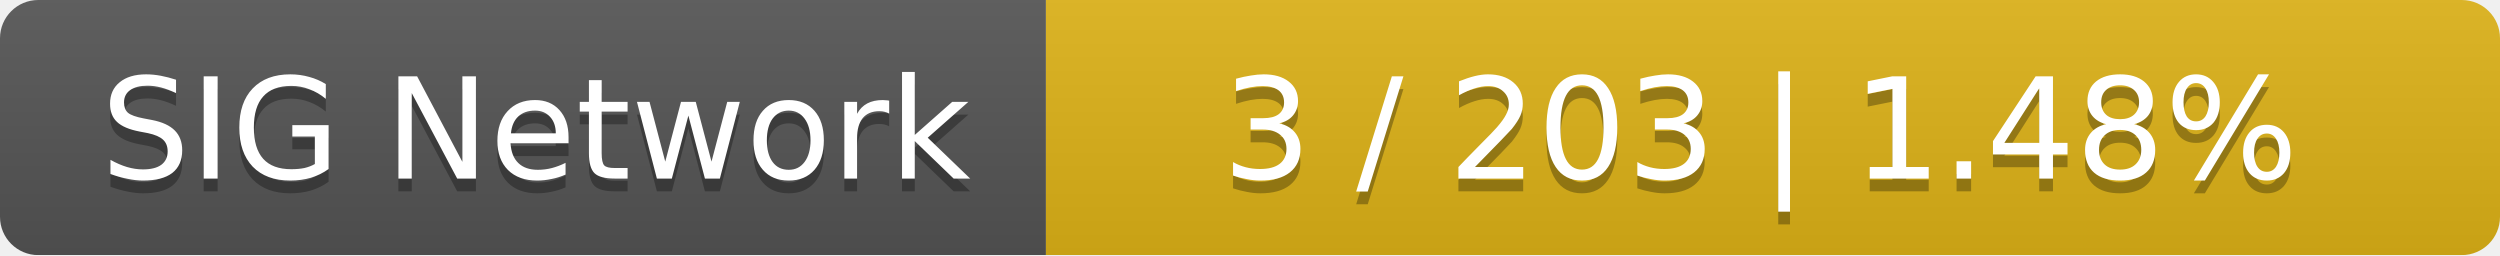
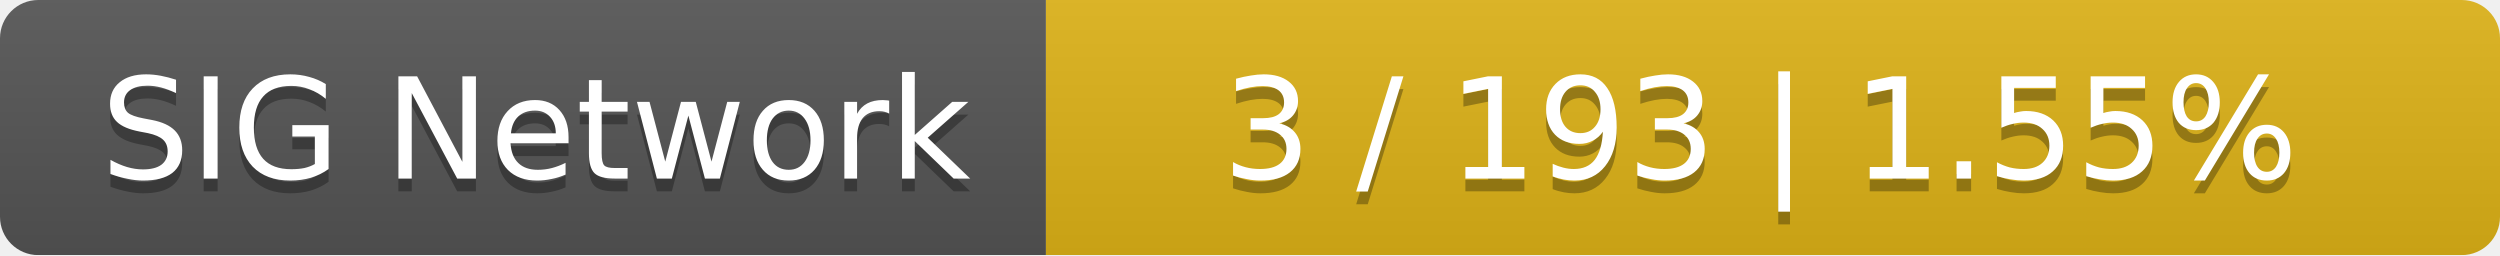
<svg xmlns="http://www.w3.org/2000/svg" width="196" height="20">
  <linearGradient id="smooth" x2="0" y2="100%">
    <stop offset="0" stop-color="#bbb" stop-opacity=".1" />
    <stop offset="1" stop-opacity=".1" />
  </linearGradient>
  <mask id="round">
    <rect width="196" height="20" rx="3" fill="#fff" />
  </mask>
  <g mask="url(#round)">
    <rect width="82" height="20" fill="#555" />
    <rect x="82" width="114" height="20" fill="#dfb317" />
    <rect width="196" height="20" fill="url(#smooth)" />
  </g>
  <g fill="#fff" text-anchor="middle" font-family="DejaVu Sans,Verdana,Geneva,sans-serif" font-size="11">
    <text x="42" y="15" fill="#010101" fill-opacity=".3">SIG Network</text>
    <text x="42" y="14">SIG Network</text>
-     <text x="138" y="15" fill="#010101" fill-opacity=".3">3 / 203    |    1.48%</text>
-     <text x="138" y="14">3 / 203    |    1.48%</text>
+     <text x="138" y="15" fill="#010101" fill-opacity=".3">3 / 193    |    1.55%</text>
+     <text x="138" y="14">3 / 193    |    1.55%</text>
  </g>
</svg>
